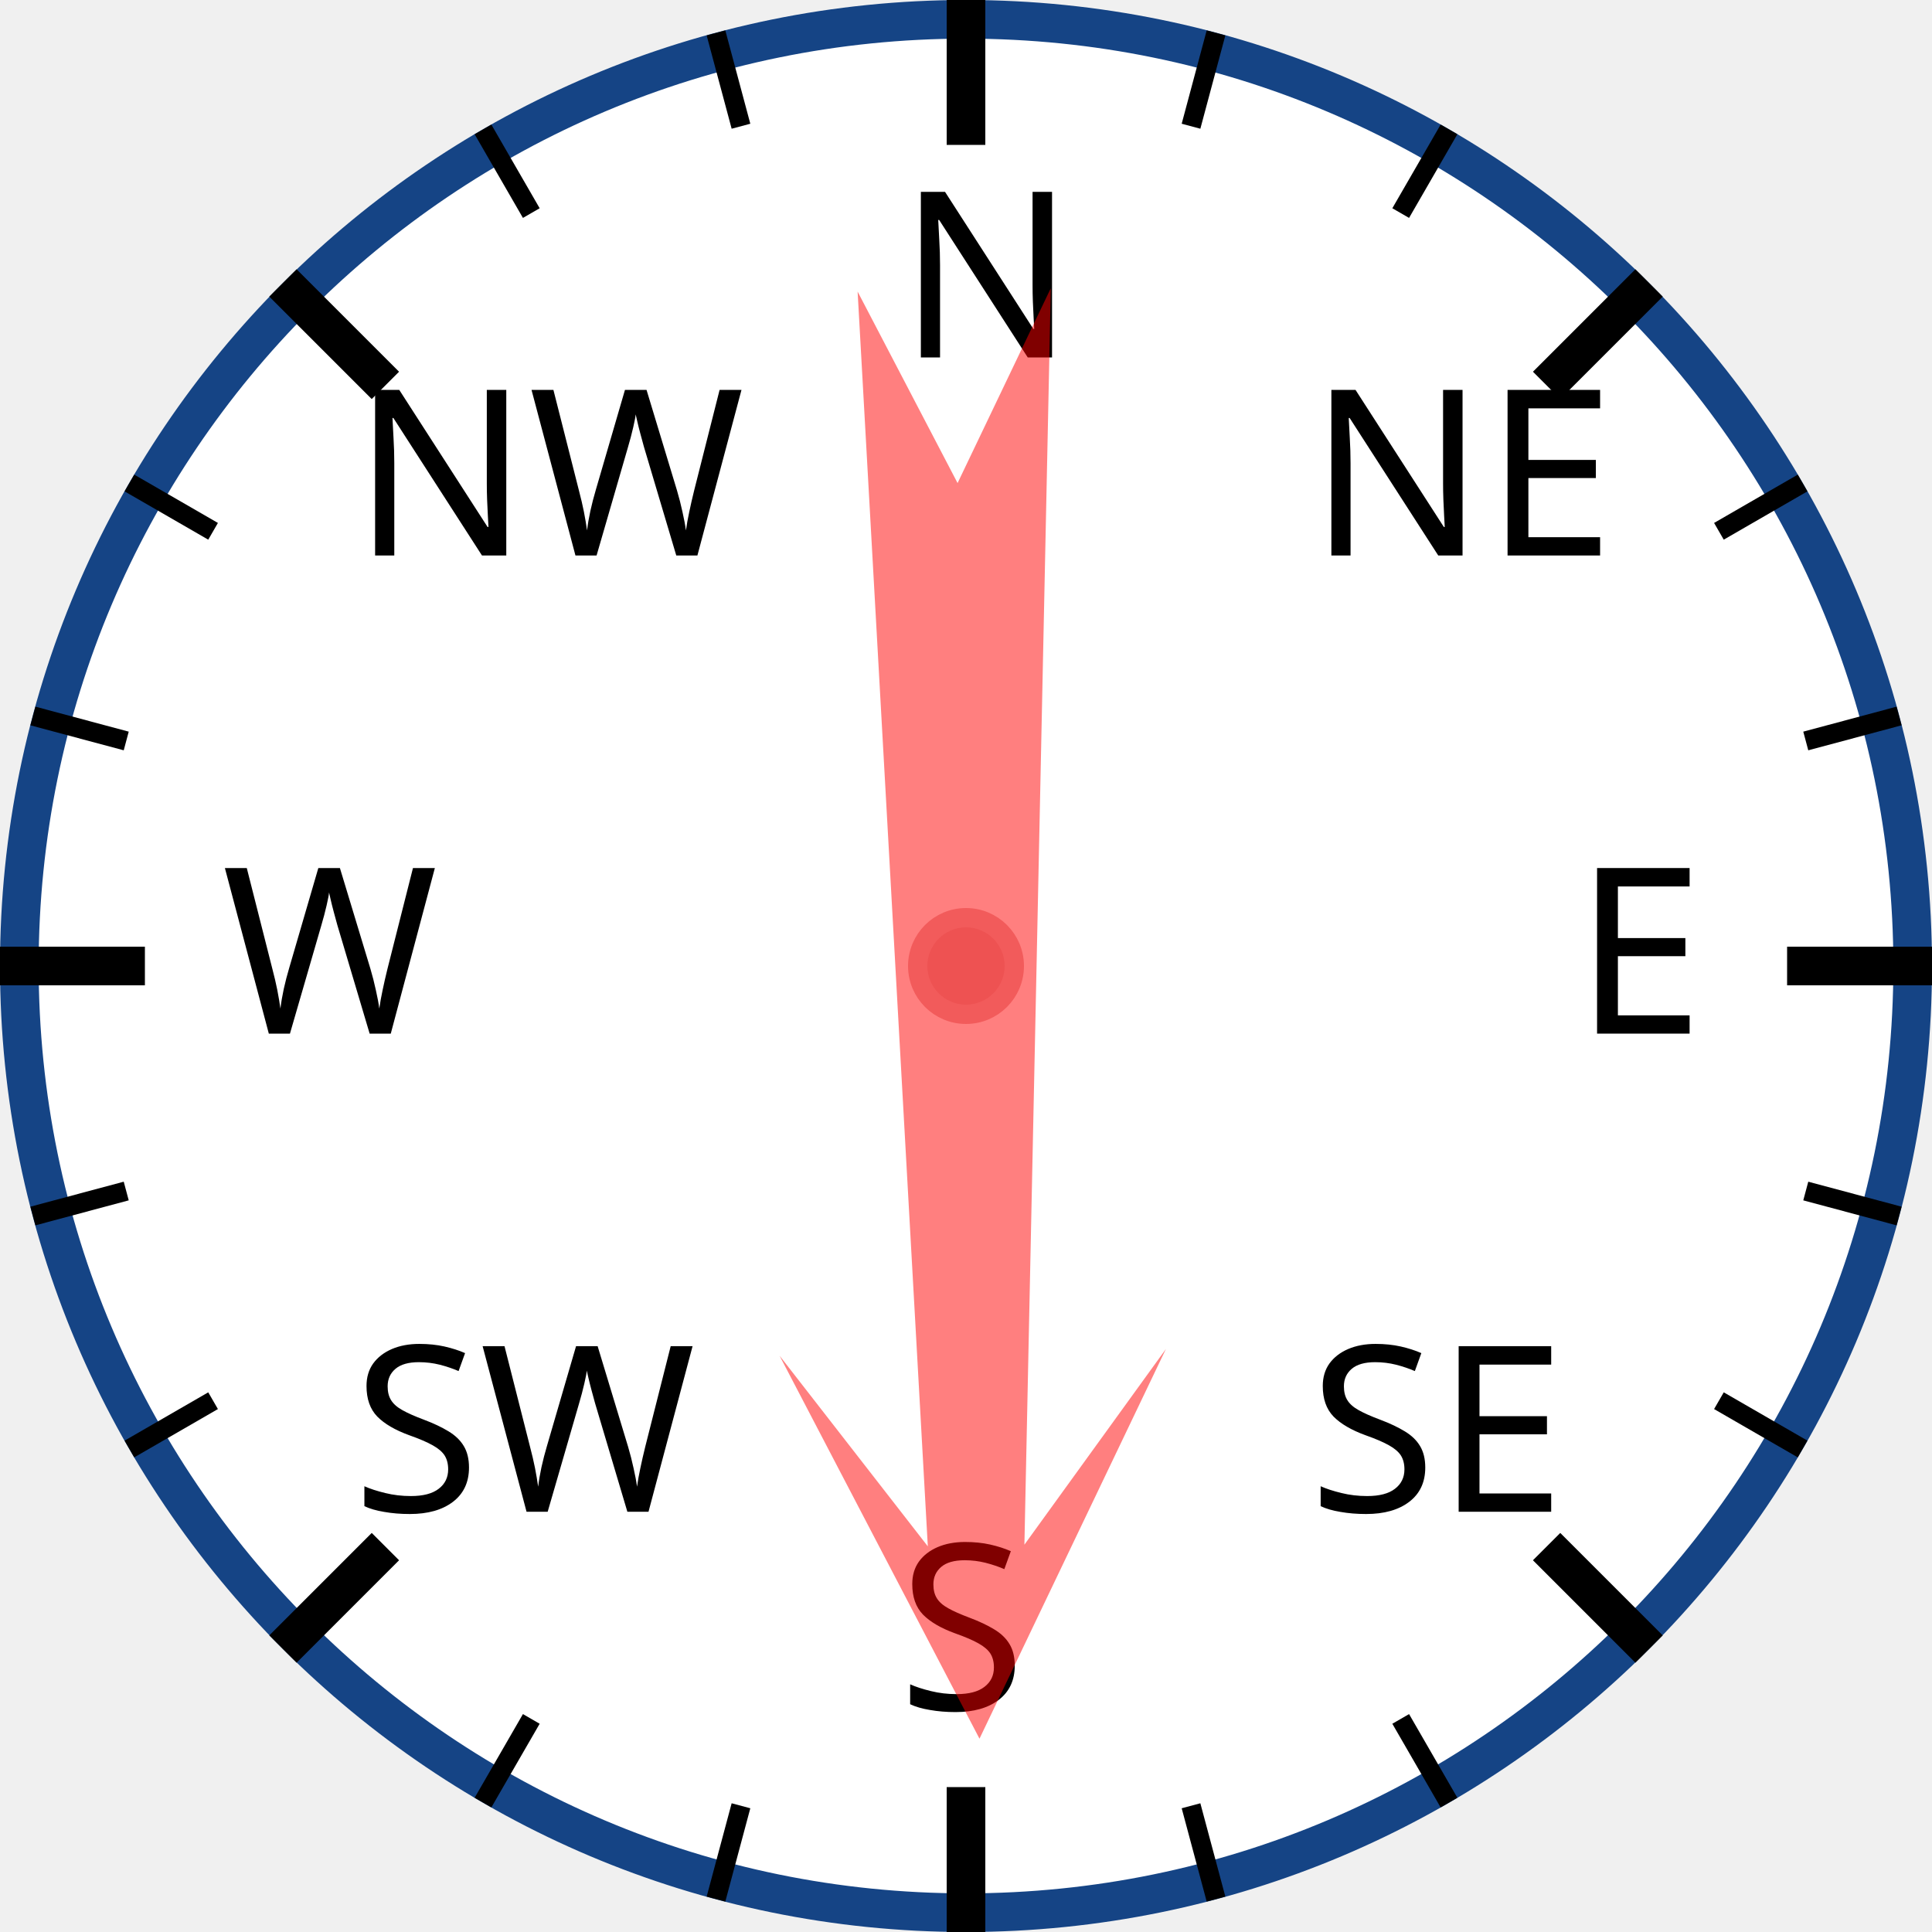
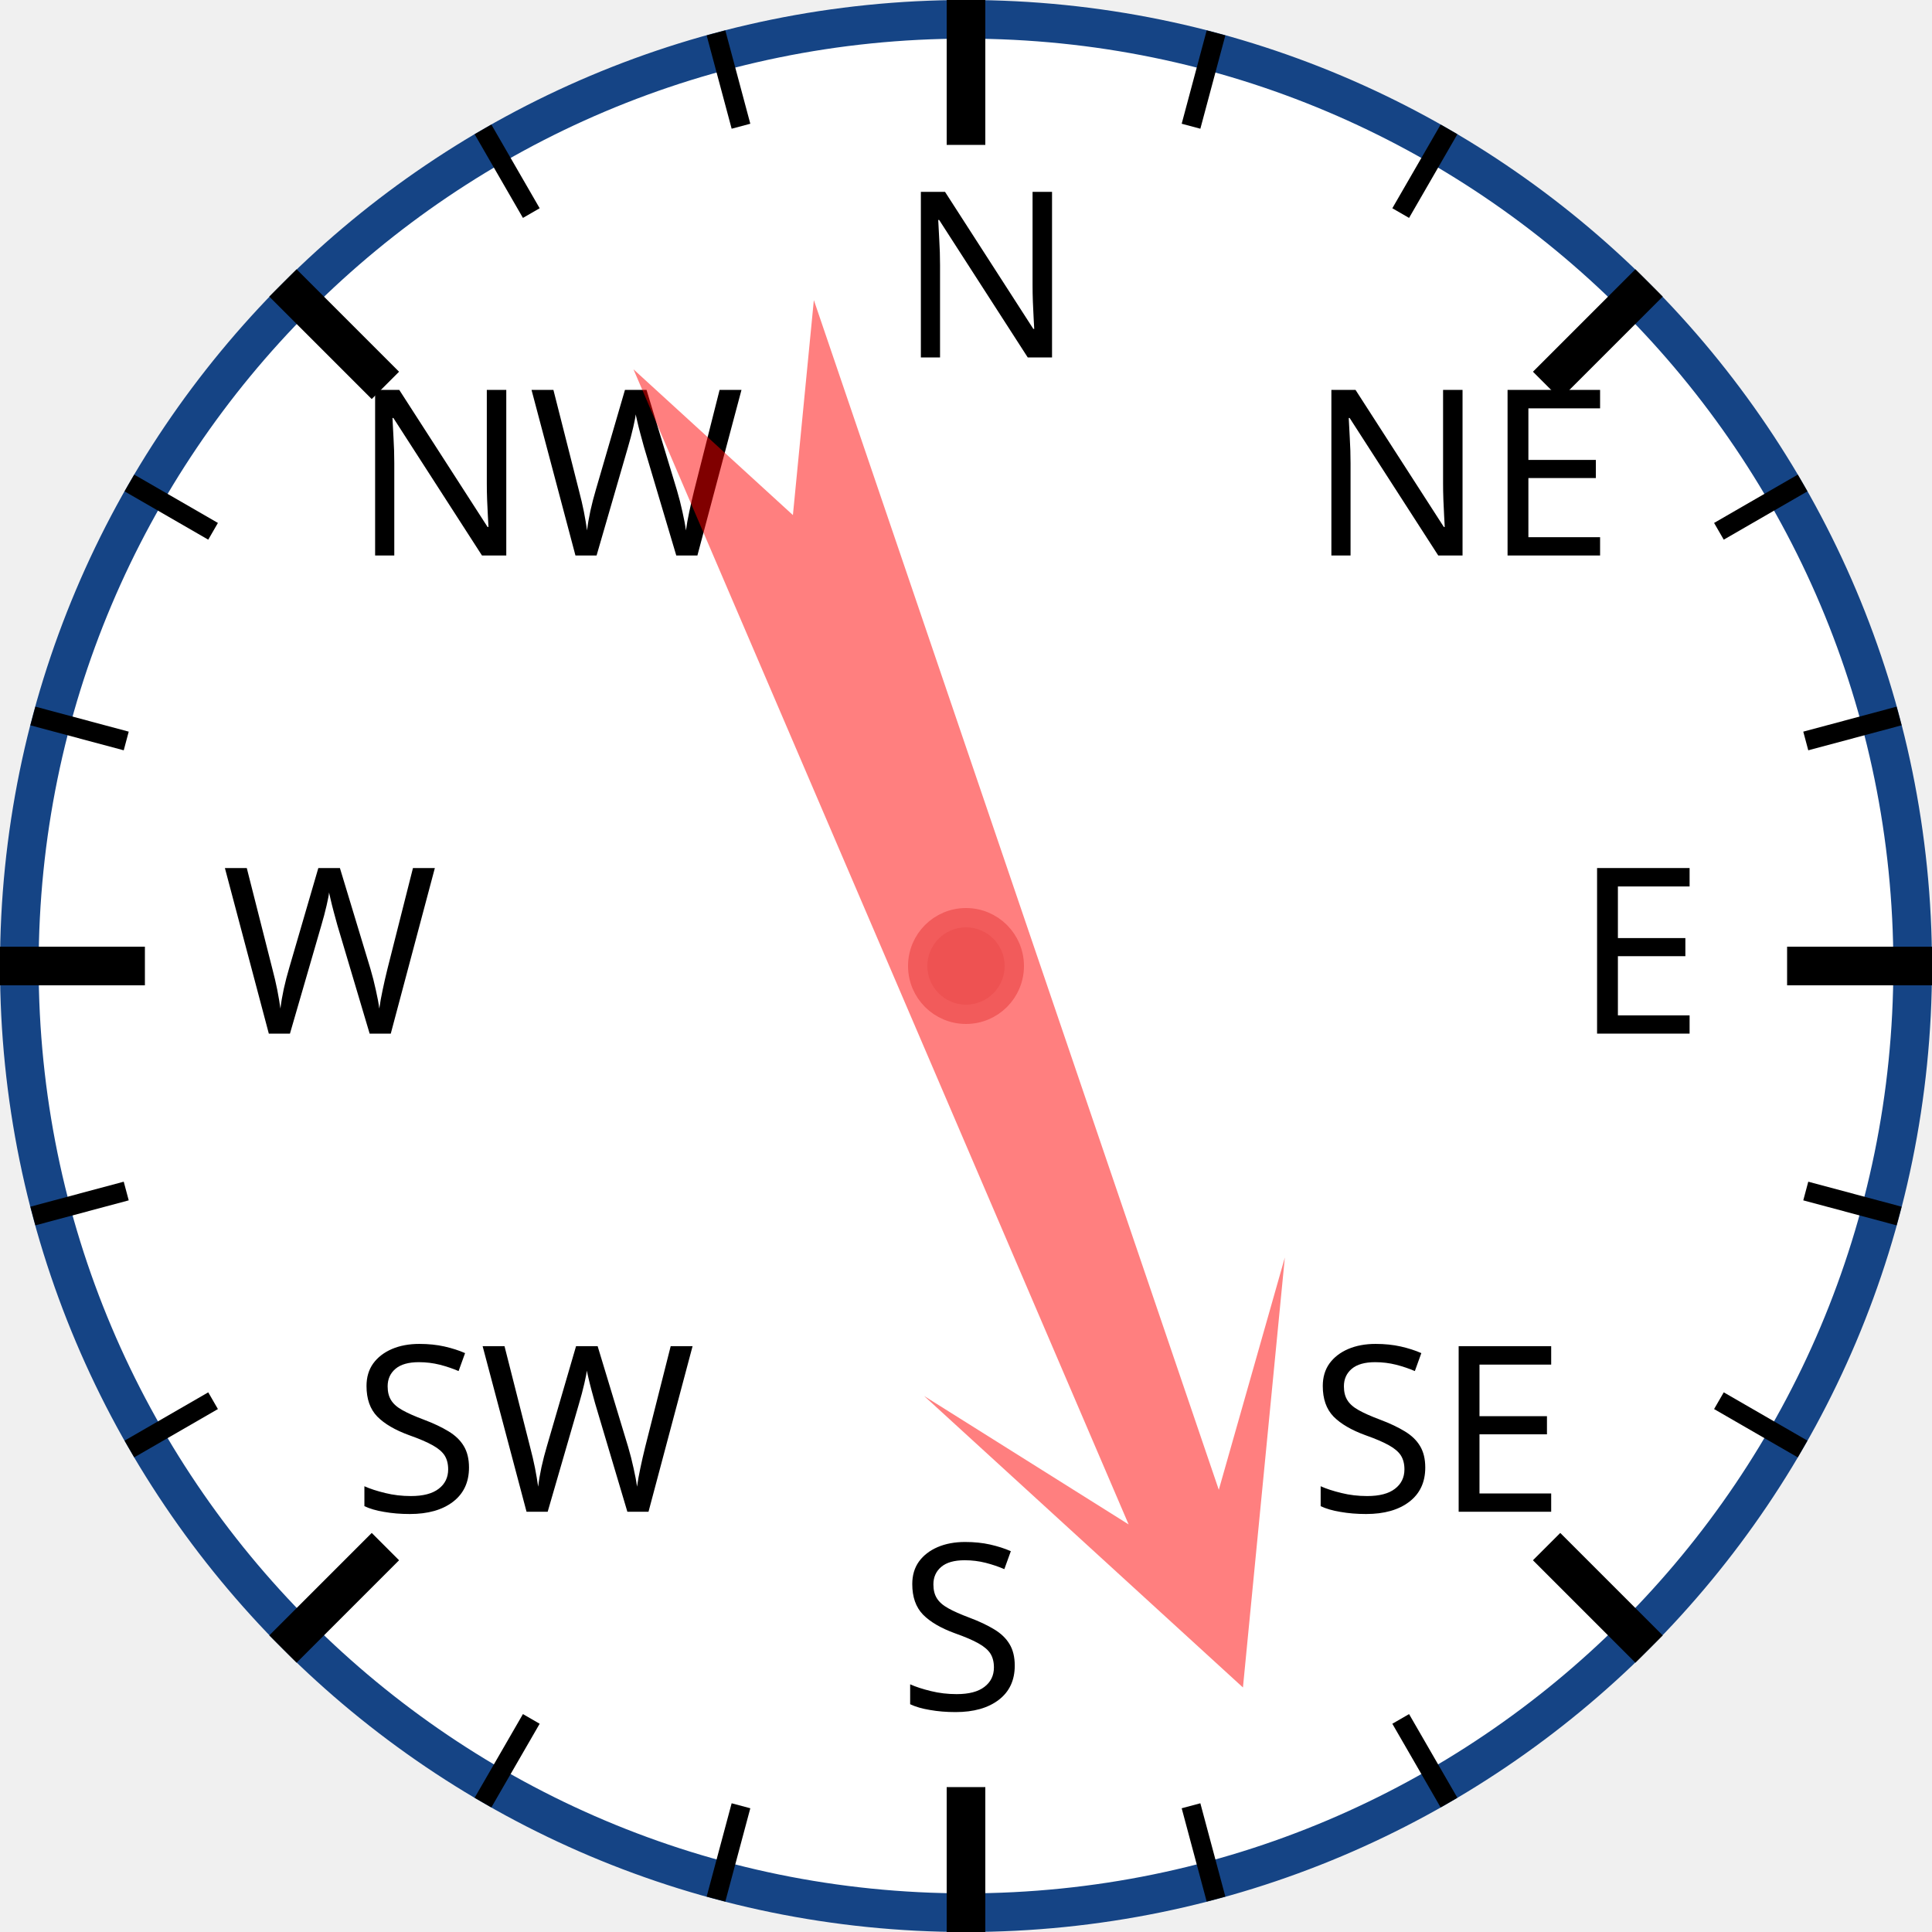
<svg xmlns="http://www.w3.org/2000/svg" width="120px" height="120px" viewBox="0 0 200 200">
  <circle cx="100" cy="100" r="98" style="fill: white; stroke: #154485; stroke-width: 4;" />
  <text x="93.0" y="37.0" style="font-family: sans-serif; font-size: 18pt;">N</text>
  <line x1="100.0" y1="0.0" x2="100.0" y2="15.0" style="stroke: black; stroke-width: 4;" />
  <line x1="74.118" y1="3.407" x2="76.706" y2="13.067" style="stroke: black; stroke-width: 2;" />
  <line x1="50" y1="13.397" x2="55" y2="22.058" style="stroke: black; stroke-width: 2;" />
  <text x="36.503" y="57.503" style="font-family: sans-serif; font-size: 18pt;">NW</text>
  <line x1="29.289" y1="29.289" x2="39.896" y2="39.896" style="stroke: black; stroke-width: 4;" />
  <line x1="13.397" y1="50" x2="22.058" y2="55" style="stroke: black; stroke-width: 2;" />
  <line x1="3.407" y1="74.118" x2="13.067" y2="76.706" style="stroke: black; stroke-width: 2;" />
  <text x="23.0" y="107.0" style="font-family: sans-serif; font-size: 18pt;">W</text>
  <line x1="0.0" y1="100.0" x2="15.0" y2="100.0" style="stroke: black; stroke-width: 4;" />
  <line x1="3.407" y1="125.882" x2="13.067" y2="123.294" style="stroke: black; stroke-width: 2;" />
  <line x1="13.397" y1="150" x2="22.058" y2="145" style="stroke: black; stroke-width: 2;" />
  <text x="36.503" y="156.497" style="font-family: sans-serif; font-size: 18pt;">SW</text>
  <line x1="29.289" y1="170.711" x2="39.896" y2="160.104" style="stroke: black; stroke-width: 4;" />
  <line x1="50" y1="186.603" x2="55" y2="177.942" style="stroke: black; stroke-width: 2;" />
  <line x1="74.118" y1="196.593" x2="76.706" y2="186.933" style="stroke: black; stroke-width: 2;" />
  <text x="93" y="177.0" style="font-family: sans-serif; font-size: 18pt;">S</text>
  <line x1="100" y1="200.0" x2="100" y2="185.0" style="stroke: black; stroke-width: 4;" />
  <line x1="125.882" y1="196.593" x2="123.294" y2="186.933" style="stroke: black; stroke-width: 2;" />
  <line x1="150.0" y1="186.603" x2="145.0" y2="177.942" style="stroke: black; stroke-width: 2;" />
  <text x="135.497" y="156.497" style="font-family: sans-serif; font-size: 18pt;">SE</text>
  <line x1="170.711" y1="170.711" x2="160.104" y2="160.104" style="stroke: black; stroke-width: 4;" />
  <line x1="186.603" y1="150" x2="177.942" y2="145" style="stroke: black; stroke-width: 2;" />
  <line x1="196.593" y1="125.882" x2="186.933" y2="123.294" style="stroke: black; stroke-width: 2;" />
  <text x="163.0" y="107" style="font-family: sans-serif; font-size: 18pt;">E</text>
  <line x1="200.0" y1="100" x2="185.0" y2="100" style="stroke: black; stroke-width: 4;" />
  <line x1="196.593" y1="74.118" x2="186.933" y2="76.706" style="stroke: black; stroke-width: 2;" />
  <line x1="186.603" y1="50" x2="177.942" y2="55" style="stroke: black; stroke-width: 2;" />
  <text x="135.497" y="57.503" style="font-family: sans-serif; font-size: 18pt;">NE</text>
  <line x1="170.711" y1="29.289" x2="160.104" y2="39.896" style="stroke: black; stroke-width: 4;" />
  <line x1="150" y1="13.397" x2="145" y2="22.058" style="stroke: black; stroke-width: 2;" />
  <line x1="125.882" y1="3.407" x2="123.294" y2="13.067" style="stroke: black; stroke-width: 2;" />
-   <polygon points="100 20 120 60 105 40 110 170 100 150 90 170 95 40 80 60" style="fill: red; fill-opacity: 0.5;" transform="rotate(179,100,100)" />
+   <polygon points="100 20 120 60 105 40 110 170 100 150 90 170 95 40 80 60" style="fill: red; fill-opacity: 0.5;" transform="rotate(159,100,100)" />
  <circle cx="100" cy="100" r="5" style="fill: #EE5252; stroke: #F25B5B; stroke-width: 2;" />
</svg>
